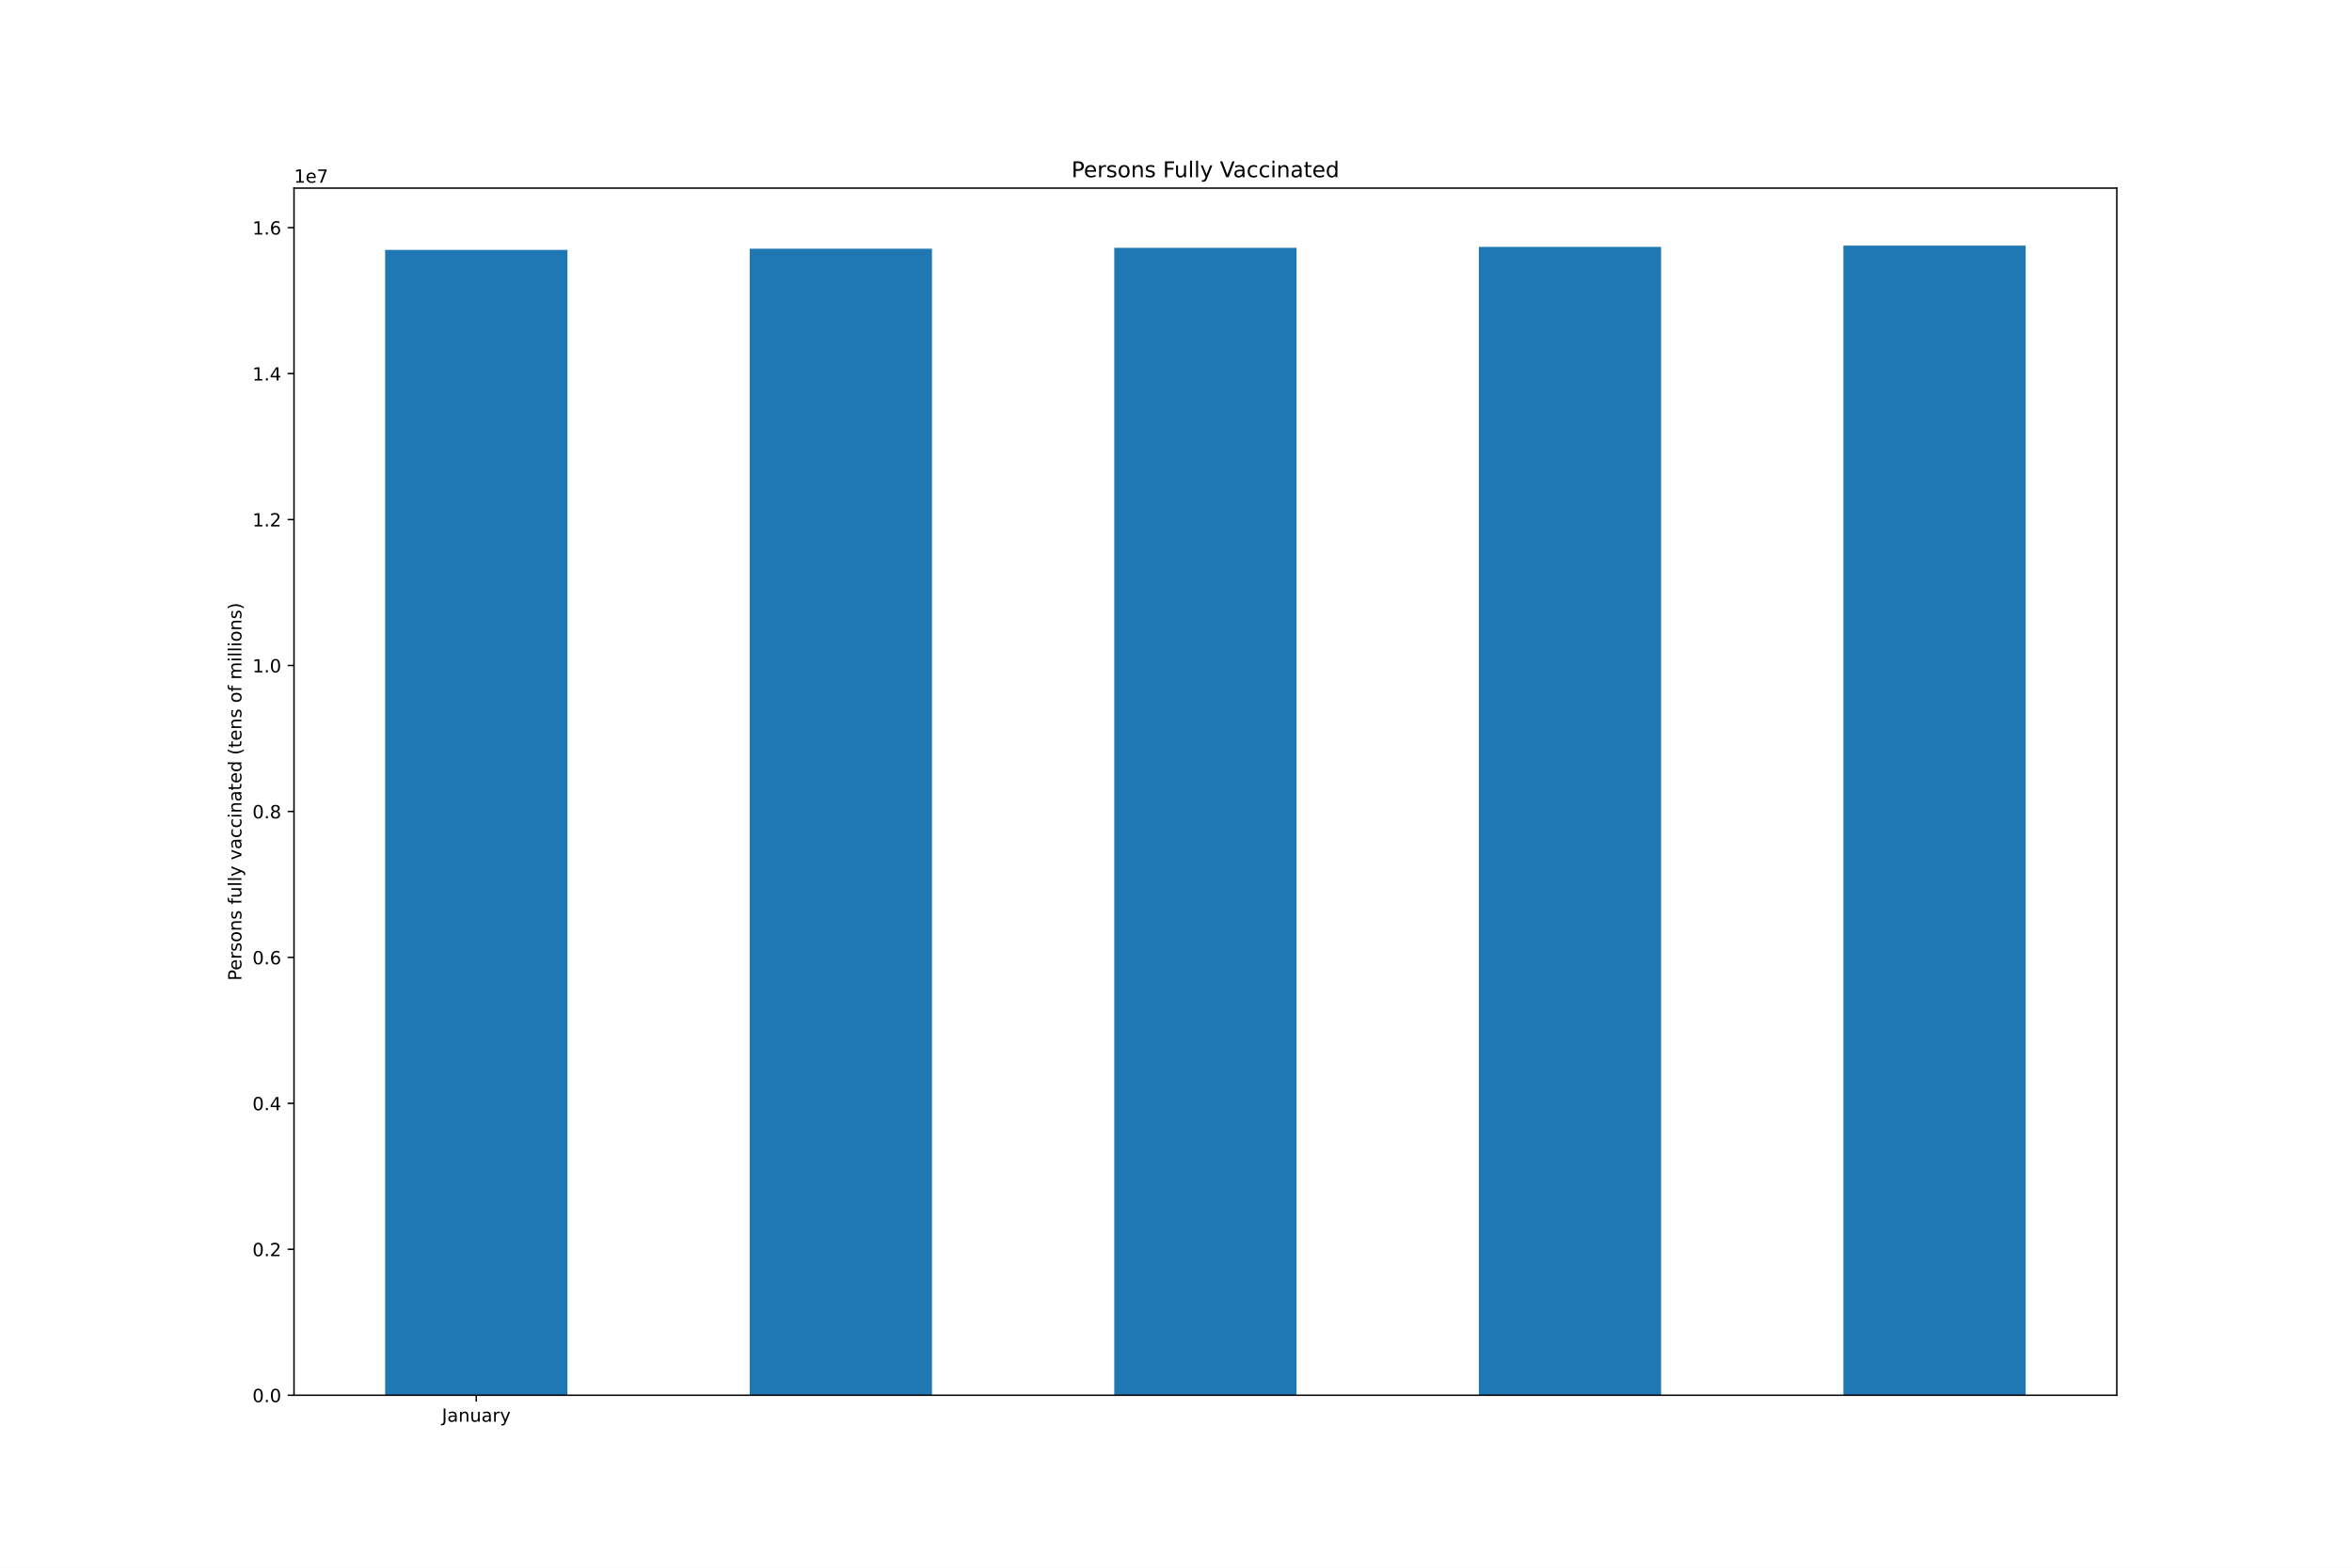
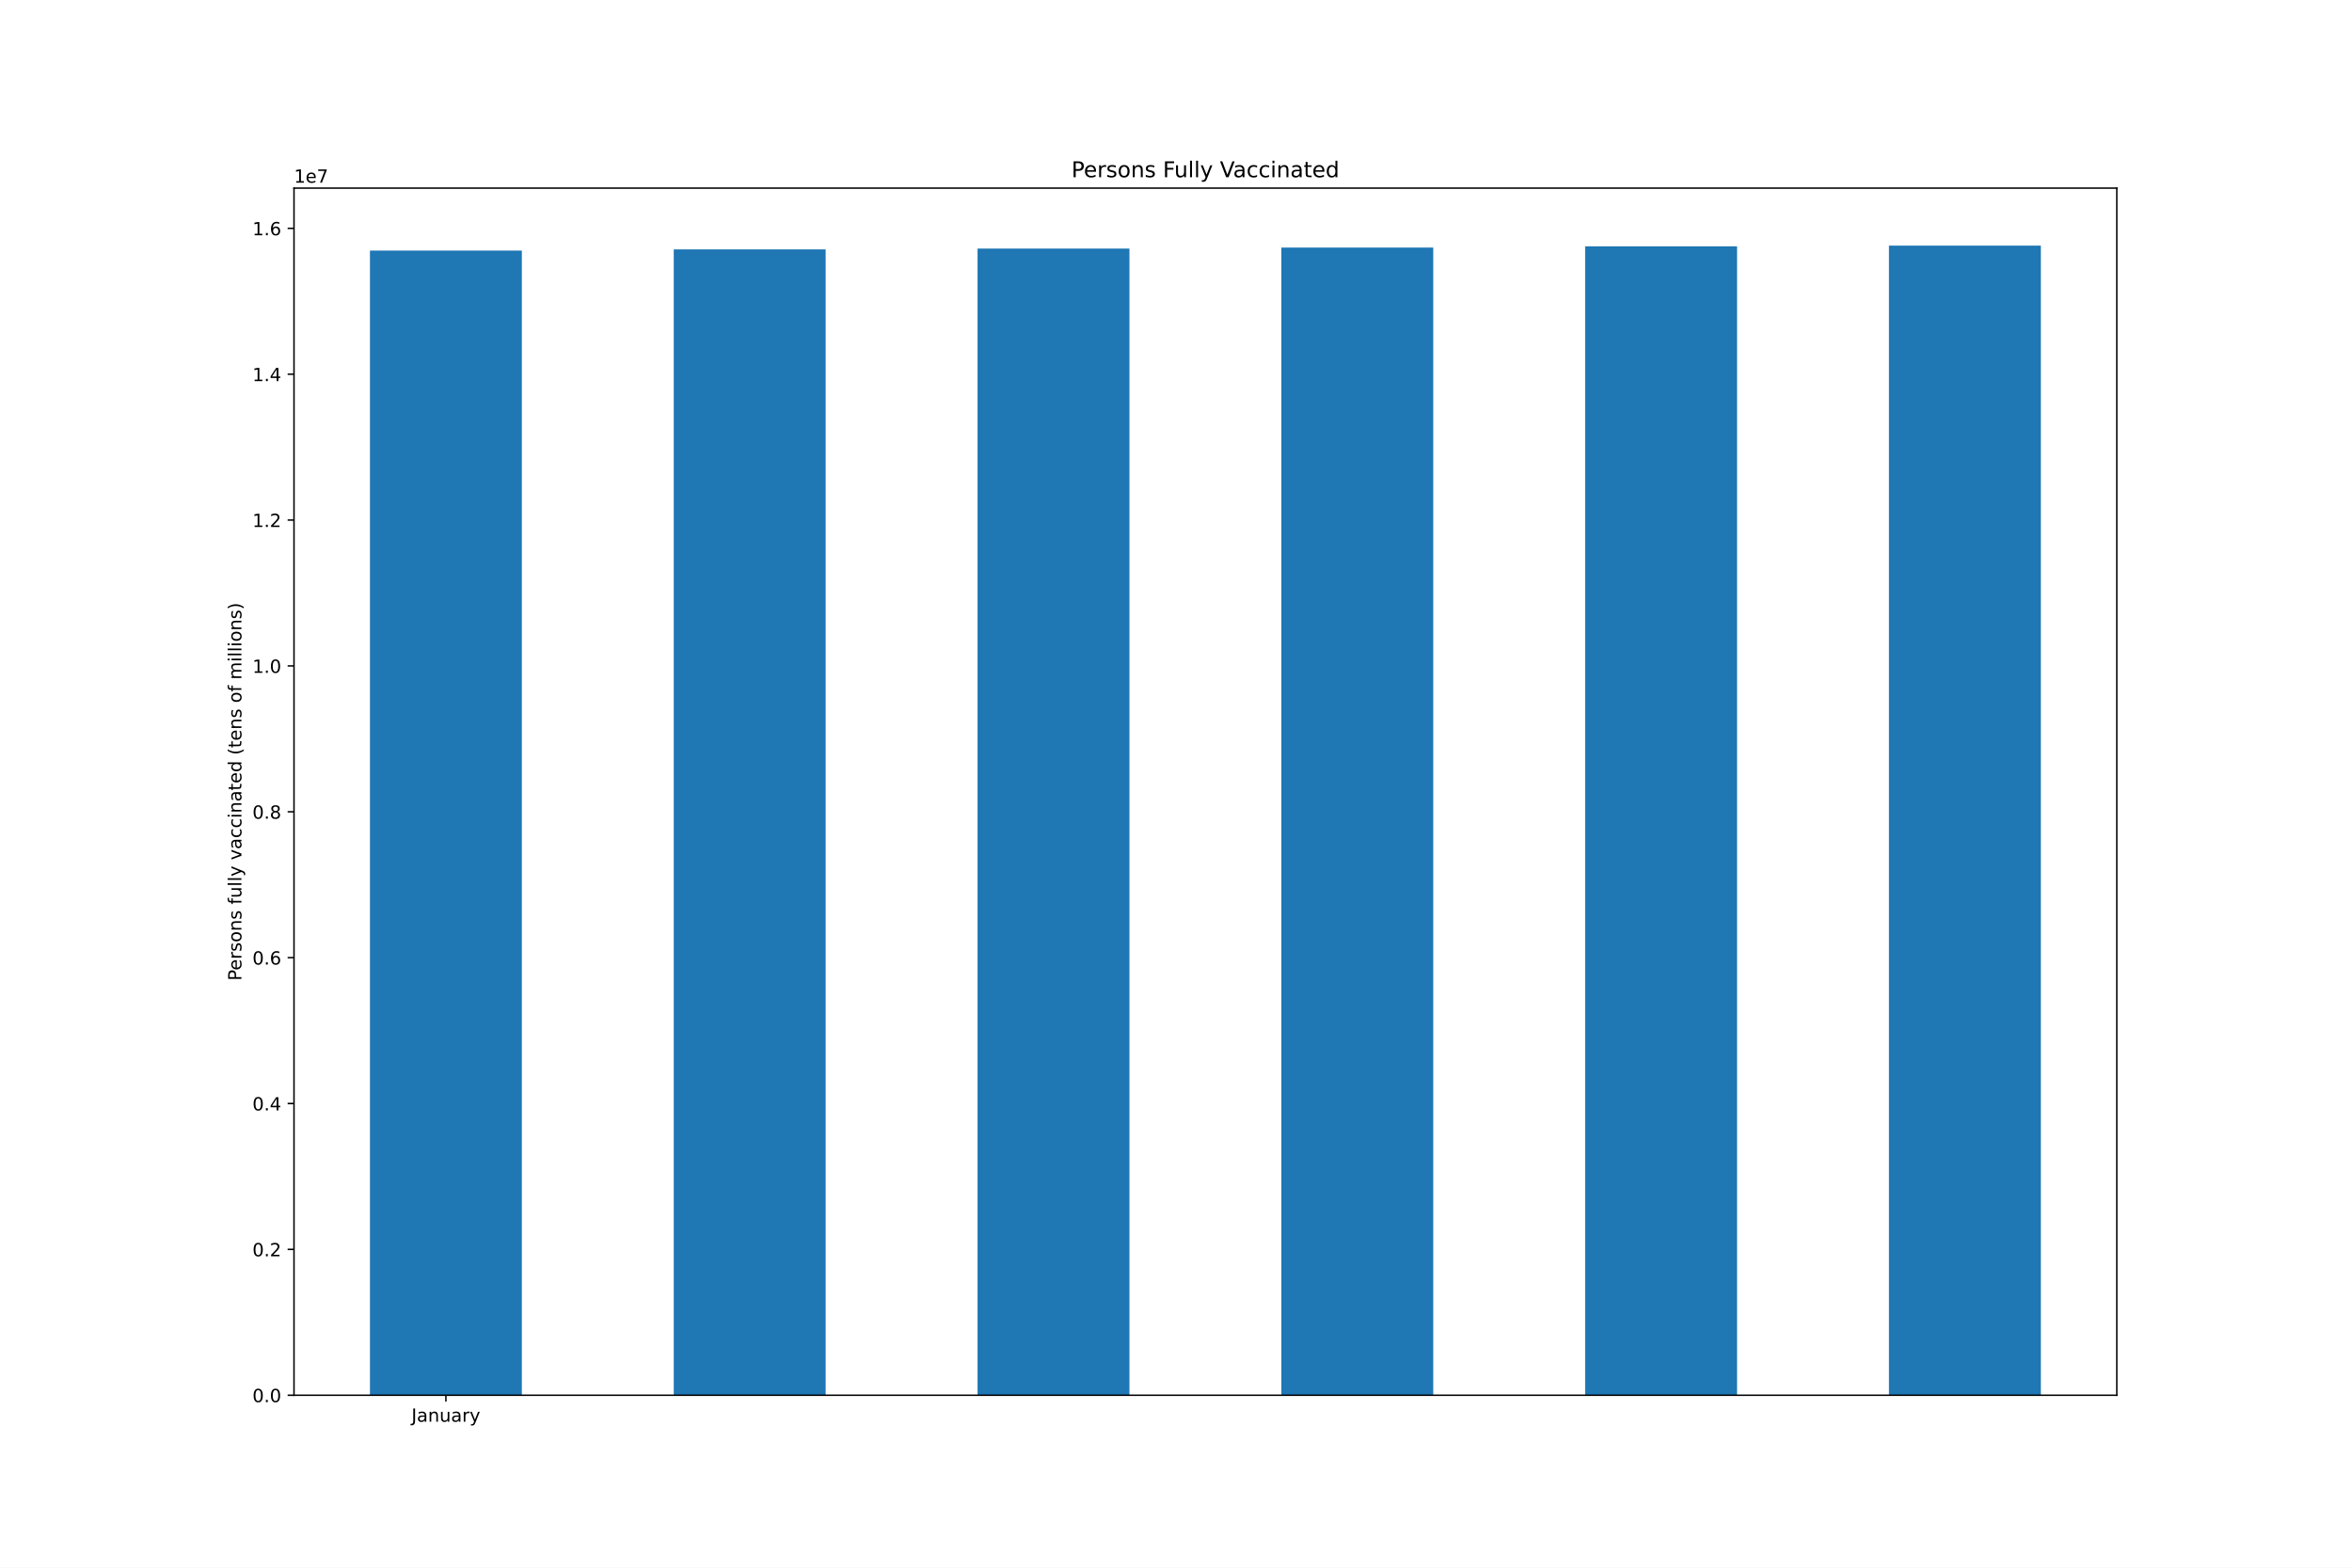
<svg xmlns="http://www.w3.org/2000/svg" xmlns:xlink="http://www.w3.org/1999/xlink" height="864pt" version="1.1" viewBox="0 0 1296 864" width="1296pt">
  <defs>
    <style type="text/css">*{stroke-linecap:butt;stroke-linejoin:round;}</style>
  </defs>
  <g id="figure_1">
    <g id="patch_1">
      <path d="M 0 864  L 1296 864  L 1296 0  L 0 0  z " style="fill:#ffffff;" />
    </g>
    <g id="axes_1">
      <g id="patch_2">
        <path d="M 162 768.96  L 1166.4 768.96  L 1166.4 103.68  L 162 103.68  z " style="fill:#ffffff;" />
      </g>
      <g id="patch_3">
-         <path clip-path="url(#p8af5370681)" d="M 212.22 768.96  L 312.66 768.96  L 312.66 137.731  L 212.22 137.731  z " style="fill:#1f77b4;" />
+         <path clip-path="url(#p862921afad)" d="M 203.85 768.96  L 287.55 768.96  L 287.55 138.118  L 203.85 138.118  z " style="fill:#1f77b4;" />
      </g>
      <g id="patch_4">
-         <path clip-path="url(#p8af5370681)" d="M 413.1 768.96  L 513.54 768.96  L 513.54 137.057  L 413.1 137.057  z " style="fill:#1f77b4;" />
+         <path clip-path="url(#p862921afad)" d="M 371.25 768.96  L 454.95 768.96  L 454.95 137.445  L 371.25 137.445  z " style="fill:#1f77b4;" />
      </g>
      <g id="patch_5">
-         <path clip-path="url(#p8af5370681)" d="M 613.98 768.96  L 714.42 768.96  L 714.42 136.596  L 613.98 136.596  z " style="fill:#1f77b4;" />
+         <path clip-path="url(#p862921afad)" d="M 538.65 768.96  L 622.35 768.96  L 622.35 136.984  L 538.65 136.984  z " style="fill:#1f77b4;" />
      </g>
      <g id="patch_6">
-         <path clip-path="url(#p8af5370681)" d="M 814.86 768.96  L 915.3 768.96  L 915.3 136.059  L 814.86 136.059  z " style="fill:#1f77b4;" />
+         <path clip-path="url(#p862921afad)" d="M 706.05 768.96  L 789.75 768.96  L 789.75 136.448  L 706.05 136.448  z " style="fill:#1f77b4;" />
      </g>
      <g id="patch_7">
-         <path clip-path="url(#p8af5370681)" d="M 1015.74 768.96  L 1116.18 768.96  L 1116.18 135.36  L 1015.74 135.36  z " style="fill:#1f77b4;" />
+         <path clip-path="url(#p862921afad)" d="M 873.45 768.96  L 957.15 768.96  L 957.15 135.749  L 873.45 135.749  z " style="fill:#1f77b4;" />
+       </g>
+       <g id="patch_8">
+         <path clip-path="url(#p862921afad)" d="M 1040.85 768.96  L 1124.55 768.96  L 1124.55 135.36  L 1040.85 135.36  z " style="fill:#1f77b4;" />
      </g>
      <g id="matplotlib.axis_1">
        <g id="xtick_1">
          <g id="line2d_1">
            <defs>
-               <path d="M 0 0  L 0 3.5  " id="m78b8f85799" style="stroke:#000000;stroke-width:0.8;" />
+               <path d="M 0 0  L 0 3.5  " id="ma8c7c080b1" style="stroke:#000000;stroke-width:0.8;" />
            </defs>
            <g>
-               <use style="stroke:#000000;stroke-width:0.8;" x="262.44" xlink:href="#m78b8f85799" y="768.96" />
+               <use style="stroke:#000000;stroke-width:0.8;" x="245.7" xlink:href="#ma8c7c080b1" y="768.96" />
            </g>
          </g>
          <g id="text_1">
-             <g transform="translate(243.4845 783.5584)scale(0.1 -0.1)">
+             <g transform="translate(226.7445 783.5584)scale(0.1 -0.1)">
              <defs>
                <path d="M 628 4666  L 1259 4666  L 1259 325  Q 1259 -519 939 -900  Q 619 -1281 -91 -1281  L -331 -1281  L -331 -750  L -134 -750  Q 284 -750 456 -515  Q 628 -281 628 325  L 628 4666  z " id="DejaVuSans-4a" transform="scale(0.015625)" />
                <path d="M 2194 1759  Q 1497 1759 1228 1600  Q 959 1441 959 1056  Q 959 750 1161 570  Q 1363 391 1709 391  Q 2188 391 2477 730  Q 2766 1069 2766 1631  L 2766 1759  L 2194 1759  z M 3341 1997  L 3341 0  L 2766 0  L 2766 531  Q 2569 213 2275 61  Q 1981 -91 1556 -91  Q 1019 -91 701 211  Q 384 513 384 1019  Q 384 1609 779 1909  Q 1175 2209 1959 2209  L 2766 2209  L 2766 2266  Q 2766 2663 2505 2880  Q 2244 3097 1772 3097  Q 1472 3097 1187 3025  Q 903 2953 641 2809  L 641 3341  Q 956 3463 1253 3523  Q 1550 3584 1831 3584  Q 2591 3584 2966 3190  Q 3341 2797 3341 1997  z " id="DejaVuSans-61" transform="scale(0.015625)" />
                <path d="M 3513 2113  L 3513 0  L 2938 0  L 2938 2094  Q 2938 2591 2744 2837  Q 2550 3084 2163 3084  Q 1697 3084 1428 2787  Q 1159 2491 1159 1978  L 1159 0  L 581 0  L 581 3500  L 1159 3500  L 1159 2956  Q 1366 3272 1645 3428  Q 1925 3584 2291 3584  Q 2894 3584 3203 3211  Q 3513 2838 3513 2113  z " id="DejaVuSans-6e" transform="scale(0.015625)" />
                <path d="M 544 1381  L 544 3500  L 1119 3500  L 1119 1403  Q 1119 906 1312 657  Q 1506 409 1894 409  Q 2359 409 2629 706  Q 2900 1003 2900 1516  L 2900 3500  L 3475 3500  L 3475 0  L 2900 0  L 2900 538  Q 2691 219 2414 64  Q 2138 -91 1772 -91  Q 1169 -91 856 284  Q 544 659 544 1381  z M 1991 3584  L 1991 3584  z " id="DejaVuSans-75" transform="scale(0.015625)" />
                <path d="M 2631 2963  Q 2534 3019 2420 3045  Q 2306 3072 2169 3072  Q 1681 3072 1420 2755  Q 1159 2438 1159 1844  L 1159 0  L 581 0  L 581 3500  L 1159 3500  L 1159 2956  Q 1341 3275 1631 3429  Q 1922 3584 2338 3584  Q 2397 3584 2469 3576  Q 2541 3569 2628 3553  L 2631 2963  z " id="DejaVuSans-72" transform="scale(0.015625)" />
                <path d="M 2059 -325  Q 1816 -950 1584 -1140  Q 1353 -1331 966 -1331  L 506 -1331  L 506 -850  L 844 -850  Q 1081 -850 1212 -737  Q 1344 -625 1503 -206  L 1606 56  L 191 3500  L 800 3500  L 1894 763  L 2988 3500  L 3597 3500  L 2059 -325  z " id="DejaVuSans-79" transform="scale(0.015625)" />
              </defs>
              <use xlink:href="#DejaVuSans-4a" />
              <use x="29.492" xlink:href="#DejaVuSans-61" />
              <use x="90.771" xlink:href="#DejaVuSans-6e" />
              <use x="154.15" xlink:href="#DejaVuSans-75" />
              <use x="217.529" xlink:href="#DejaVuSans-61" />
              <use x="278.809" xlink:href="#DejaVuSans-72" />
              <use x="319.922" xlink:href="#DejaVuSans-79" />
            </g>
          </g>
        </g>
      </g>
      <g id="matplotlib.axis_2">
        <g id="ytick_1">
          <g id="line2d_2">
            <defs>
-               <path d="M 0 0  L -3.5 0  " id="m217465744d" style="stroke:#000000;stroke-width:0.8;" />
+               <path d="M 0 0  L -3.5 0  " id="md651a60e77" style="stroke:#000000;stroke-width:0.8;" />
            </defs>
            <g>
-               <use style="stroke:#000000;stroke-width:0.8;" x="162" xlink:href="#m217465744d" y="768.96" />
+               <use style="stroke:#000000;stroke-width:0.8;" x="162" xlink:href="#md651a60e77" y="768.96" />
            </g>
          </g>
          <g id="text_2">
            <g transform="translate(139.0969 772.7592)scale(0.1 -0.1)">
              <defs>
                <path d="M 2034 4250  Q 1547 4250 1301 3770  Q 1056 3291 1056 2328  Q 1056 1369 1301 889  Q 1547 409 2034 409  Q 2525 409 2770 889  Q 3016 1369 3016 2328  Q 3016 3291 2770 3770  Q 2525 4250 2034 4250  z M 2034 4750  Q 2819 4750 3233 4129  Q 3647 3509 3647 2328  Q 3647 1150 3233 529  Q 2819 -91 2034 -91  Q 1250 -91 836 529  Q 422 1150 422 2328  Q 422 3509 836 4129  Q 1250 4750 2034 4750  z " id="DejaVuSans-30" transform="scale(0.015625)" />
                <path d="M 684 794  L 1344 794  L 1344 0  L 684 0  L 684 794  z " id="DejaVuSans-2e" transform="scale(0.015625)" />
              </defs>
              <use xlink:href="#DejaVuSans-30" />
              <use x="63.623" xlink:href="#DejaVuSans-2e" />
              <use x="95.41" xlink:href="#DejaVuSans-30" />
            </g>
          </g>
        </g>
        <g id="ytick_2">
          <g id="line2d_3">
            <g>
-               <use style="stroke:#000000;stroke-width:0.8;" x="162" xlink:href="#m217465744d" y="688.523" />
+               <use style="stroke:#000000;stroke-width:0.8;" x="162" xlink:href="#md651a60e77" y="688.572" />
            </g>
          </g>
          <g id="text_3">
-             <g transform="translate(139.0969 692.3221)scale(0.1 -0.1)">
+             <g transform="translate(139.0969 692.3714)scale(0.1 -0.1)">
              <defs>
                <path d="M 1228 531  L 3431 531  L 3431 0  L 469 0  L 469 531  Q 828 903 1448 1529  Q 2069 2156 2228 2338  Q 2531 2678 2651 2914  Q 2772 3150 2772 3378  Q 2772 3750 2511 3984  Q 2250 4219 1831 4219  Q 1534 4219 1204 4116  Q 875 4013 500 3803  L 500 4441  Q 881 4594 1212 4672  Q 1544 4750 1819 4750  Q 2544 4750 2975 4387  Q 3406 4025 3406 3419  Q 3406 3131 3298 2873  Q 3191 2616 2906 2266  Q 2828 2175 2409 1742  Q 1991 1309 1228 531  z " id="DejaVuSans-32" transform="scale(0.015625)" />
              </defs>
              <use xlink:href="#DejaVuSans-30" />
              <use x="63.623" xlink:href="#DejaVuSans-2e" />
              <use x="95.41" xlink:href="#DejaVuSans-32" />
            </g>
          </g>
        </g>
        <g id="ytick_3">
          <g id="line2d_4">
            <g>
-               <use style="stroke:#000000;stroke-width:0.8;" x="162" xlink:href="#m217465744d" y="608.086" />
+               <use style="stroke:#000000;stroke-width:0.8;" x="162" xlink:href="#md651a60e77" y="608.184" />
            </g>
          </g>
          <g id="text_4">
-             <g transform="translate(139.0969 611.8849)scale(0.1 -0.1)">
+             <g transform="translate(139.0969 611.9837)scale(0.1 -0.1)">
              <defs>
                <path d="M 2419 4116  L 825 1625  L 2419 1625  L 2419 4116  z M 2253 4666  L 3047 4666  L 3047 1625  L 3713 1625  L 3713 1100  L 3047 1100  L 3047 0  L 2419 0  L 2419 1100  L 313 1100  L 313 1709  L 2253 4666  z " id="DejaVuSans-34" transform="scale(0.015625)" />
              </defs>
              <use xlink:href="#DejaVuSans-30" />
              <use x="63.623" xlink:href="#DejaVuSans-2e" />
              <use x="95.41" xlink:href="#DejaVuSans-34" />
            </g>
          </g>
        </g>
        <g id="ytick_4">
          <g id="line2d_5">
            <g>
-               <use style="stroke:#000000;stroke-width:0.8;" x="162" xlink:href="#m217465744d" y="527.649" />
+               <use style="stroke:#000000;stroke-width:0.8;" x="162" xlink:href="#md651a60e77" y="527.797" />
            </g>
          </g>
          <g id="text_5">
-             <g transform="translate(139.0969 531.4477)scale(0.1 -0.1)">
+             <g transform="translate(139.0969 531.5959)scale(0.1 -0.1)">
              <defs>
                <path d="M 2113 2584  Q 1688 2584 1439 2293  Q 1191 2003 1191 1497  Q 1191 994 1439 701  Q 1688 409 2113 409  Q 2538 409 2786 701  Q 3034 994 3034 1497  Q 3034 2003 2786 2293  Q 2538 2584 2113 2584  z M 3366 4563  L 3366 3988  Q 3128 4100 2886 4159  Q 2644 4219 2406 4219  Q 1781 4219 1451 3797  Q 1122 3375 1075 2522  Q 1259 2794 1537 2939  Q 1816 3084 2150 3084  Q 2853 3084 3261 2657  Q 3669 2231 3669 1497  Q 3669 778 3244 343  Q 2819 -91 2113 -91  Q 1303 -91 875 529  Q 447 1150 447 2328  Q 447 3434 972 4092  Q 1497 4750 2381 4750  Q 2619 4750 2861 4703  Q 3103 4656 3366 4563  z " id="DejaVuSans-36" transform="scale(0.015625)" />
              </defs>
              <use xlink:href="#DejaVuSans-30" />
              <use x="63.623" xlink:href="#DejaVuSans-2e" />
              <use x="95.41" xlink:href="#DejaVuSans-36" />
            </g>
          </g>
        </g>
        <g id="ytick_5">
          <g id="line2d_6">
            <g>
-               <use style="stroke:#000000;stroke-width:0.8;" x="162" xlink:href="#m217465744d" y="447.211" />
+               <use style="stroke:#000000;stroke-width:0.8;" x="162" xlink:href="#md651a60e77" y="447.409" />
            </g>
          </g>
          <g id="text_6">
-             <g transform="translate(139.0969 451.0106)scale(0.1 -0.1)">
+             <g transform="translate(139.0969 451.2081)scale(0.1 -0.1)">
              <defs>
                <path d="M 2034 2216  Q 1584 2216 1326 1975  Q 1069 1734 1069 1313  Q 1069 891 1326 650  Q 1584 409 2034 409  Q 2484 409 2743 651  Q 3003 894 3003 1313  Q 3003 1734 2745 1975  Q 2488 2216 2034 2216  z M 1403 2484  Q 997 2584 770 2862  Q 544 3141 544 3541  Q 544 4100 942 4425  Q 1341 4750 2034 4750  Q 2731 4750 3128 4425  Q 3525 4100 3525 3541  Q 3525 3141 3298 2862  Q 3072 2584 2669 2484  Q 3125 2378 3379 2068  Q 3634 1759 3634 1313  Q 3634 634 3220 271  Q 2806 -91 2034 -91  Q 1263 -91 848 271  Q 434 634 434 1313  Q 434 1759 690 2068  Q 947 2378 1403 2484  z M 1172 3481  Q 1172 3119 1398 2916  Q 1625 2713 2034 2713  Q 2441 2713 2670 2916  Q 2900 3119 2900 3481  Q 2900 3844 2670 4047  Q 2441 4250 2034 4250  Q 1625 4250 1398 4047  Q 1172 3844 1172 3481  z " id="DejaVuSans-38" transform="scale(0.015625)" />
              </defs>
              <use xlink:href="#DejaVuSans-30" />
              <use x="63.623" xlink:href="#DejaVuSans-2e" />
              <use x="95.41" xlink:href="#DejaVuSans-38" />
            </g>
          </g>
        </g>
        <g id="ytick_6">
          <g id="line2d_7">
            <g>
-               <use style="stroke:#000000;stroke-width:0.8;" x="162" xlink:href="#m217465744d" y="366.774" />
+               <use style="stroke:#000000;stroke-width:0.8;" x="162" xlink:href="#md651a60e77" y="367.021" />
            </g>
          </g>
          <g id="text_7">
-             <g transform="translate(139.0969 370.5734)scale(0.1 -0.1)">
+             <g transform="translate(139.0969 370.8204)scale(0.1 -0.1)">
              <defs>
                <path d="M 794 531  L 1825 531  L 1825 4091  L 703 3866  L 703 4441  L 1819 4666  L 2450 4666  L 2450 531  L 3481 531  L 3481 0  L 794 0  L 794 531  z " id="DejaVuSans-31" transform="scale(0.015625)" />
              </defs>
              <use xlink:href="#DejaVuSans-31" />
              <use x="63.623" xlink:href="#DejaVuSans-2e" />
              <use x="95.41" xlink:href="#DejaVuSans-30" />
            </g>
          </g>
        </g>
        <g id="ytick_7">
          <g id="line2d_8">
            <g>
-               <use style="stroke:#000000;stroke-width:0.8;" x="162" xlink:href="#m217465744d" y="286.337" />
+               <use style="stroke:#000000;stroke-width:0.8;" x="162" xlink:href="#md651a60e77" y="286.633" />
            </g>
          </g>
          <g id="text_8">
-             <g transform="translate(139.0969 290.1362)scale(0.1 -0.1)">
+             <g transform="translate(139.0969 290.4326)scale(0.1 -0.1)">
              <use xlink:href="#DejaVuSans-31" />
              <use x="63.623" xlink:href="#DejaVuSans-2e" />
              <use x="95.41" xlink:href="#DejaVuSans-32" />
            </g>
          </g>
        </g>
        <g id="ytick_8">
          <g id="line2d_9">
            <g>
-               <use style="stroke:#000000;stroke-width:0.8;" x="162" xlink:href="#m217465744d" y="205.9" />
+               <use style="stroke:#000000;stroke-width:0.8;" x="162" xlink:href="#md651a60e77" y="206.246" />
            </g>
          </g>
          <g id="text_9">
-             <g transform="translate(139.0969 209.6991)scale(0.1 -0.1)">
+             <g transform="translate(139.0969 210.0448)scale(0.1 -0.1)">
              <use xlink:href="#DejaVuSans-31" />
              <use x="63.623" xlink:href="#DejaVuSans-2e" />
              <use x="95.41" xlink:href="#DejaVuSans-34" />
            </g>
          </g>
        </g>
        <g id="ytick_9">
          <g id="line2d_10">
            <g>
-               <use style="stroke:#000000;stroke-width:0.8;" x="162" xlink:href="#m217465744d" y="125.463" />
+               <use style="stroke:#000000;stroke-width:0.8;" x="162" xlink:href="#md651a60e77" y="125.858" />
            </g>
          </g>
          <g id="text_10">
-             <g transform="translate(139.0969 129.2619)scale(0.1 -0.1)">
+             <g transform="translate(139.0969 129.6571)scale(0.1 -0.1)">
              <use xlink:href="#DejaVuSans-31" />
              <use x="63.623" xlink:href="#DejaVuSans-2e" />
              <use x="95.41" xlink:href="#DejaVuSans-36" />
            </g>
          </g>
        </g>
        <g id="text_11">
          <g transform="translate(133.0172 540.4802)rotate(-90)scale(0.1 -0.1)">
            <defs>
              <path d="M 1259 4147  L 1259 2394  L 2053 2394  Q 2494 2394 2734 2622  Q 2975 2850 2975 3272  Q 2975 3691 2734 3919  Q 2494 4147 2053 4147  L 1259 4147  z M 628 4666  L 2053 4666  Q 2838 4666 3239 4311  Q 3641 3956 3641 3272  Q 3641 2581 3239 2228  Q 2838 1875 2053 1875  L 1259 1875  L 1259 0  L 628 0  L 628 4666  z " id="DejaVuSans-50" transform="scale(0.015625)" />
              <path d="M 3597 1894  L 3597 1613  L 953 1613  Q 991 1019 1311 708  Q 1631 397 2203 397  Q 2534 397 2845 478  Q 3156 559 3463 722  L 3463 178  Q 3153 47 2828 -22  Q 2503 -91 2169 -91  Q 1331 -91 842 396  Q 353 884 353 1716  Q 353 2575 817 3079  Q 1281 3584 2069 3584  Q 2775 3584 3186 3129  Q 3597 2675 3597 1894  z M 3022 2063  Q 3016 2534 2758 2815  Q 2500 3097 2075 3097  Q 1594 3097 1305 2825  Q 1016 2553 972 2059  L 3022 2063  z " id="DejaVuSans-65" transform="scale(0.015625)" />
              <path d="M 2834 3397  L 2834 2853  Q 2591 2978 2328 3040  Q 2066 3103 1784 3103  Q 1356 3103 1142 2972  Q 928 2841 928 2578  Q 928 2378 1081 2264  Q 1234 2150 1697 2047  L 1894 2003  Q 2506 1872 2764 1633  Q 3022 1394 3022 966  Q 3022 478 2636 193  Q 2250 -91 1575 -91  Q 1294 -91 989 -36  Q 684 19 347 128  L 347 722  Q 666 556 975 473  Q 1284 391 1588 391  Q 1994 391 2212 530  Q 2431 669 2431 922  Q 2431 1156 2273 1281  Q 2116 1406 1581 1522  L 1381 1569  Q 847 1681 609 1914  Q 372 2147 372 2553  Q 372 3047 722 3315  Q 1072 3584 1716 3584  Q 2034 3584 2315 3537  Q 2597 3491 2834 3397  z " id="DejaVuSans-73" transform="scale(0.015625)" />
              <path d="M 1959 3097  Q 1497 3097 1228 2736  Q 959 2375 959 1747  Q 959 1119 1226 758  Q 1494 397 1959 397  Q 2419 397 2687 759  Q 2956 1122 2956 1747  Q 2956 2369 2687 2733  Q 2419 3097 1959 3097  z M 1959 3584  Q 2709 3584 3137 3096  Q 3566 2609 3566 1747  Q 3566 888 3137 398  Q 2709 -91 1959 -91  Q 1206 -91 779 398  Q 353 888 353 1747  Q 353 2609 779 3096  Q 1206 3584 1959 3584  z " id="DejaVuSans-6f" transform="scale(0.015625)" />
              <path id="DejaVuSans-20" transform="scale(0.015625)" />
              <path d="M 2375 4863  L 2375 4384  L 1825 4384  Q 1516 4384 1395 4259  Q 1275 4134 1275 3809  L 1275 3500  L 2222 3500  L 2222 3053  L 1275 3053  L 1275 0  L 697 0  L 697 3053  L 147 3053  L 147 3500  L 697 3500  L 697 3744  Q 697 4328 969 4595  Q 1241 4863 1831 4863  L 2375 4863  z " id="DejaVuSans-66" transform="scale(0.015625)" />
              <path d="M 603 4863  L 1178 4863  L 1178 0  L 603 0  L 603 4863  z " id="DejaVuSans-6c" transform="scale(0.015625)" />
              <path d="M 191 3500  L 800 3500  L 1894 563  L 2988 3500  L 3597 3500  L 2284 0  L 1503 0  L 191 3500  z " id="DejaVuSans-76" transform="scale(0.015625)" />
              <path d="M 3122 3366  L 3122 2828  Q 2878 2963 2633 3030  Q 2388 3097 2138 3097  Q 1578 3097 1268 2742  Q 959 2388 959 1747  Q 959 1106 1268 751  Q 1578 397 2138 397  Q 2388 397 2633 464  Q 2878 531 3122 666  L 3122 134  Q 2881 22 2623 -34  Q 2366 -91 2075 -91  Q 1284 -91 818 406  Q 353 903 353 1747  Q 353 2603 823 3093  Q 1294 3584 2113 3584  Q 2378 3584 2631 3529  Q 2884 3475 3122 3366  z " id="DejaVuSans-63" transform="scale(0.015625)" />
              <path d="M 603 3500  L 1178 3500  L 1178 0  L 603 0  L 603 3500  z M 603 4863  L 1178 4863  L 1178 4134  L 603 4134  L 603 4863  z " id="DejaVuSans-69" transform="scale(0.015625)" />
              <path d="M 1172 4494  L 1172 3500  L 2356 3500  L 2356 3053  L 1172 3053  L 1172 1153  Q 1172 725 1289 603  Q 1406 481 1766 481  L 2356 481  L 2356 0  L 1766 0  Q 1100 0 847 248  Q 594 497 594 1153  L 594 3053  L 172 3053  L 172 3500  L 594 3500  L 594 4494  L 1172 4494  z " id="DejaVuSans-74" transform="scale(0.015625)" />
              <path d="M 2906 2969  L 2906 4863  L 3481 4863  L 3481 0  L 2906 0  L 2906 525  Q 2725 213 2448 61  Q 2172 -91 1784 -91  Q 1150 -91 751 415  Q 353 922 353 1747  Q 353 2572 751 3078  Q 1150 3584 1784 3584  Q 2172 3584 2448 3432  Q 2725 3281 2906 2969  z M 947 1747  Q 947 1113 1208 752  Q 1469 391 1925 391  Q 2381 391 2643 752  Q 2906 1113 2906 1747  Q 2906 2381 2643 2742  Q 2381 3103 1925 3103  Q 1469 3103 1208 2742  Q 947 2381 947 1747  z " id="DejaVuSans-64" transform="scale(0.015625)" />
              <path d="M 1984 4856  Q 1566 4138 1362 3434  Q 1159 2731 1159 2009  Q 1159 1288 1364 580  Q 1569 -128 1984 -844  L 1484 -844  Q 1016 -109 783 600  Q 550 1309 550 2009  Q 550 2706 781 3412  Q 1013 4119 1484 4856  L 1984 4856  z " id="DejaVuSans-28" transform="scale(0.015625)" />
              <path d="M 3328 2828  Q 3544 3216 3844 3400  Q 4144 3584 4550 3584  Q 5097 3584 5394 3201  Q 5691 2819 5691 2113  L 5691 0  L 5113 0  L 5113 2094  Q 5113 2597 4934 2840  Q 4756 3084 4391 3084  Q 3944 3084 3684 2787  Q 3425 2491 3425 1978  L 3425 0  L 2847 0  L 2847 2094  Q 2847 2600 2669 2842  Q 2491 3084 2119 3084  Q 1678 3084 1418 2786  Q 1159 2488 1159 1978  L 1159 0  L 581 0  L 581 3500  L 1159 3500  L 1159 2956  Q 1356 3278 1631 3431  Q 1906 3584 2284 3584  Q 2666 3584 2933 3390  Q 3200 3197 3328 2828  z " id="DejaVuSans-6d" transform="scale(0.015625)" />
              <path d="M 513 4856  L 1013 4856  Q 1481 4119 1714 3412  Q 1947 2706 1947 2009  Q 1947 1309 1714 600  Q 1481 -109 1013 -844  L 513 -844  Q 928 -128 1133 580  Q 1338 1288 1338 2009  Q 1338 2731 1133 3434  Q 928 4138 513 4856  z " id="DejaVuSans-29" transform="scale(0.015625)" />
            </defs>
            <use xlink:href="#DejaVuSans-50" />
            <use x="56.678" xlink:href="#DejaVuSans-65" />
            <use x="118.201" xlink:href="#DejaVuSans-72" />
            <use x="159.314" xlink:href="#DejaVuSans-73" />
            <use x="211.414" xlink:href="#DejaVuSans-6f" />
            <use x="272.596" xlink:href="#DejaVuSans-6e" />
            <use x="335.975" xlink:href="#DejaVuSans-73" />
            <use x="388.074" xlink:href="#DejaVuSans-20" />
            <use x="419.861" xlink:href="#DejaVuSans-66" />
            <use x="455.066" xlink:href="#DejaVuSans-75" />
            <use x="518.445" xlink:href="#DejaVuSans-6c" />
            <use x="546.229" xlink:href="#DejaVuSans-6c" />
            <use x="574.012" xlink:href="#DejaVuSans-79" />
            <use x="633.191" xlink:href="#DejaVuSans-20" />
            <use x="664.979" xlink:href="#DejaVuSans-76" />
            <use x="724.158" xlink:href="#DejaVuSans-61" />
            <use x="785.438" xlink:href="#DejaVuSans-63" />
            <use x="840.418" xlink:href="#DejaVuSans-63" />
            <use x="895.398" xlink:href="#DejaVuSans-69" />
            <use x="923.182" xlink:href="#DejaVuSans-6e" />
            <use x="986.561" xlink:href="#DejaVuSans-61" />
            <use x="1047.84" xlink:href="#DejaVuSans-74" />
            <use x="1087.049" xlink:href="#DejaVuSans-65" />
            <use x="1148.572" xlink:href="#DejaVuSans-64" />
            <use x="1212.049" xlink:href="#DejaVuSans-20" />
            <use x="1243.836" xlink:href="#DejaVuSans-28" />
            <use x="1282.85" xlink:href="#DejaVuSans-74" />
            <use x="1322.059" xlink:href="#DejaVuSans-65" />
            <use x="1383.582" xlink:href="#DejaVuSans-6e" />
            <use x="1446.961" xlink:href="#DejaVuSans-73" />
            <use x="1499.061" xlink:href="#DejaVuSans-20" />
            <use x="1530.848" xlink:href="#DejaVuSans-6f" />
            <use x="1592.029" xlink:href="#DejaVuSans-66" />
            <use x="1627.234" xlink:href="#DejaVuSans-20" />
            <use x="1659.021" xlink:href="#DejaVuSans-6d" />
            <use x="1756.434" xlink:href="#DejaVuSans-69" />
            <use x="1784.217" xlink:href="#DejaVuSans-6c" />
            <use x="1812" xlink:href="#DejaVuSans-6c" />
            <use x="1839.783" xlink:href="#DejaVuSans-69" />
            <use x="1867.566" xlink:href="#DejaVuSans-6f" />
            <use x="1928.748" xlink:href="#DejaVuSans-6e" />
            <use x="1992.127" xlink:href="#DejaVuSans-73" />
            <use x="2044.227" xlink:href="#DejaVuSans-29" />
          </g>
        </g>
        <g id="text_12">
          <g transform="translate(162 100.68)scale(0.1 -0.1)">
            <defs>
              <path d="M 525 4666  L 3525 4666  L 3525 4397  L 1831 0  L 1172 0  L 2766 4134  L 525 4134  L 525 4666  z " id="DejaVuSans-37" transform="scale(0.015625)" />
            </defs>
            <use xlink:href="#DejaVuSans-31" />
            <use x="63.623" xlink:href="#DejaVuSans-65" />
            <use x="125.146" xlink:href="#DejaVuSans-37" />
          </g>
        </g>
      </g>
-       <g id="patch_8">
+       <g id="patch_9">
        <path d="M 162 768.96  L 162 103.68  " style="fill:none;stroke:#000000;stroke-linecap:square;stroke-linejoin:miter;stroke-width:0.8;" />
      </g>
-       <g id="patch_9">
+       <g id="patch_10">
        <path d="M 1166.4 768.96  L 1166.4 103.68  " style="fill:none;stroke:#000000;stroke-linecap:square;stroke-linejoin:miter;stroke-width:0.8;" />
      </g>
-       <g id="patch_10">
+       <g id="patch_11">
        <path d="M 162 768.96  L 1166.4 768.96  " style="fill:none;stroke:#000000;stroke-linecap:square;stroke-linejoin:miter;stroke-width:0.8;" />
      </g>
-       <g id="patch_11">
+       <g id="patch_12">
        <path d="M 162 103.68  L 1166.4 103.68  " style="fill:none;stroke:#000000;stroke-linecap:square;stroke-linejoin:miter;stroke-width:0.8;" />
      </g>
      <g id="text_13">
        <g transform="translate(590.3803 97.68)scale(0.12 -0.12)">
          <defs>
            <path d="M 628 4666  L 3309 4666  L 3309 4134  L 1259 4134  L 1259 2759  L 3109 2759  L 3109 2228  L 1259 2228  L 1259 0  L 628 0  L 628 4666  z " id="DejaVuSans-46" transform="scale(0.015625)" />
            <path d="M 1831 0  L 50 4666  L 709 4666  L 2188 738  L 3669 4666  L 4325 4666  L 2547 0  L 1831 0  z " id="DejaVuSans-56" transform="scale(0.015625)" />
          </defs>
          <use xlink:href="#DejaVuSans-50" />
          <use x="56.678" xlink:href="#DejaVuSans-65" />
          <use x="118.201" xlink:href="#DejaVuSans-72" />
          <use x="159.314" xlink:href="#DejaVuSans-73" />
          <use x="211.414" xlink:href="#DejaVuSans-6f" />
          <use x="272.596" xlink:href="#DejaVuSans-6e" />
          <use x="335.975" xlink:href="#DejaVuSans-73" />
          <use x="388.074" xlink:href="#DejaVuSans-20" />
          <use x="419.861" xlink:href="#DejaVuSans-46" />
          <use x="471.881" xlink:href="#DejaVuSans-75" />
          <use x="535.26" xlink:href="#DejaVuSans-6c" />
          <use x="563.043" xlink:href="#DejaVuSans-6c" />
          <use x="590.826" xlink:href="#DejaVuSans-79" />
          <use x="650.006" xlink:href="#DejaVuSans-20" />
          <use x="681.793" xlink:href="#DejaVuSans-56" />
          <use x="742.451" xlink:href="#DejaVuSans-61" />
          <use x="803.73" xlink:href="#DejaVuSans-63" />
          <use x="858.711" xlink:href="#DejaVuSans-63" />
          <use x="913.691" xlink:href="#DejaVuSans-69" />
          <use x="941.475" xlink:href="#DejaVuSans-6e" />
          <use x="1004.854" xlink:href="#DejaVuSans-61" />
          <use x="1066.133" xlink:href="#DejaVuSans-74" />
          <use x="1105.342" xlink:href="#DejaVuSans-65" />
          <use x="1166.865" xlink:href="#DejaVuSans-64" />
        </g>
      </g>
    </g>
  </g>
  <defs>
-     <clipPath id="p8af5370681">
+     <clipPath id="p862921afad">
      <rect height="665.28" width="1004.4" x="162" y="103.68" />
    </clipPath>
  </defs>
</svg>
